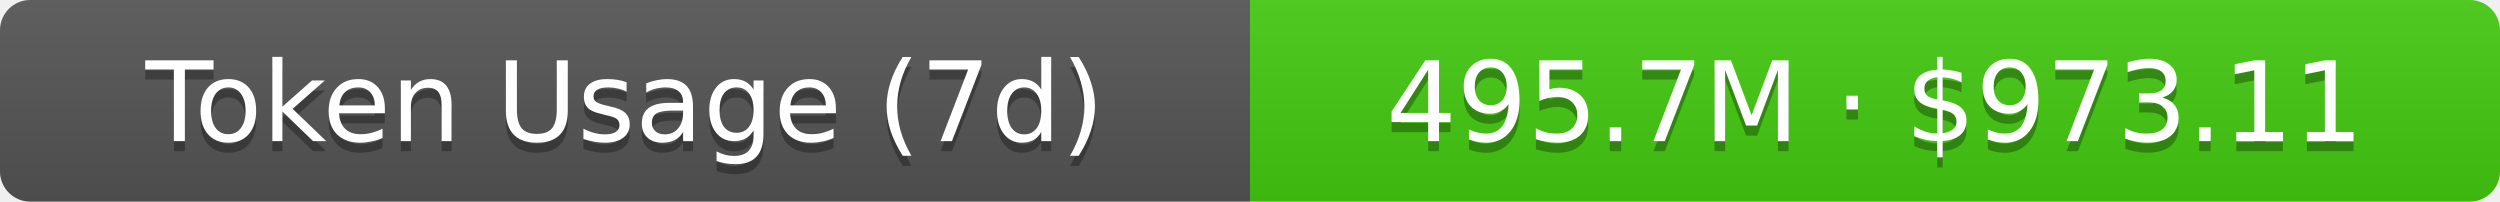
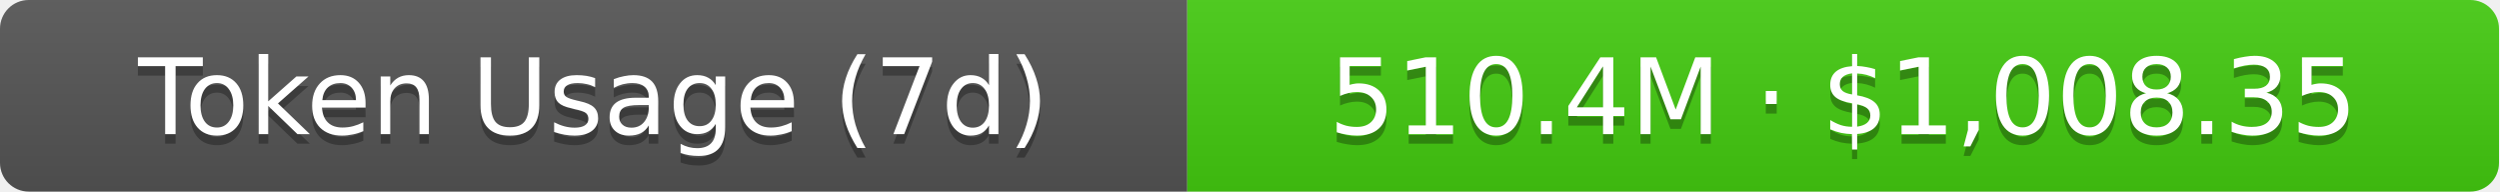
- <svg xmlns="http://www.w3.org/2000/svg" width="248" height="20" role="img" aria-label="Token Usage (7d): 495.7M · $973.11">
+ <svg xmlns="http://www.w3.org/2000/svg" width="261" height="20" role="img" aria-label="Token Usage (7d): 510.4M · $1,008.35">
  <linearGradient id="s" x2="0" y2="100%">
    <stop offset="0" stop-color="#bbb" stop-opacity=".1" />
    <stop offset="1" stop-opacity=".1" />
  </linearGradient>
  <clipPath id="r">
-     <rect width="248" height="20" rx="3" fill="#fff" />
+     <rect width="261" height="20" rx="3" fill="#fff" />
  </clipPath>
  <g clip-path="url(#r)">
    <rect width="124" height="20" fill="#555" />
-     <rect x="124" width="124" height="20" fill="#4c1" />
-     <rect width="248" height="20" fill="url(#s)" />
+     <rect x="124" width="137" height="20" fill="#4c1" />
+     <rect width="261" height="20" fill="url(#s)" />
  </g>
  <g fill="#fff" text-anchor="middle" font-family="Verdana,Geneva,DejaVu Sans,sans-serif" text-rendering="geometricPrecision" font-size="11">
    <text aria-hidden="true" x="62" y="15" fill="#010101" fill-opacity=".3">Token Usage (7d)</text>
    <text x="62" y="14">Token Usage (7d)</text>
-     <text aria-hidden="true" x="186" y="15" fill="#010101" fill-opacity=".3">495.7M · $973.11</text>
-     <text x="186" y="14">495.7M · $973.11</text>
+     <text aria-hidden="true" x="192.5" y="15" fill="#010101" fill-opacity=".3">510.4M · $1,008.35</text>
+     <text x="192.5" y="14">510.4M · $1,008.35</text>
  </g>
</svg>
